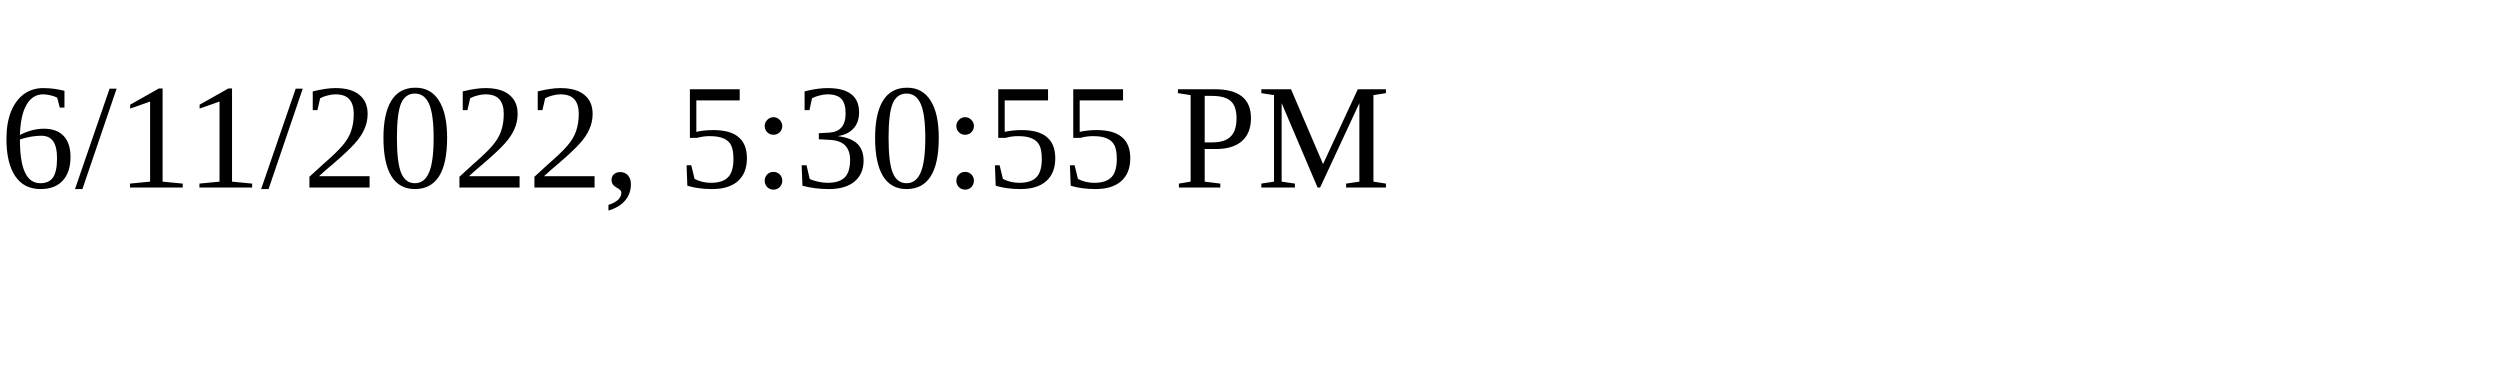
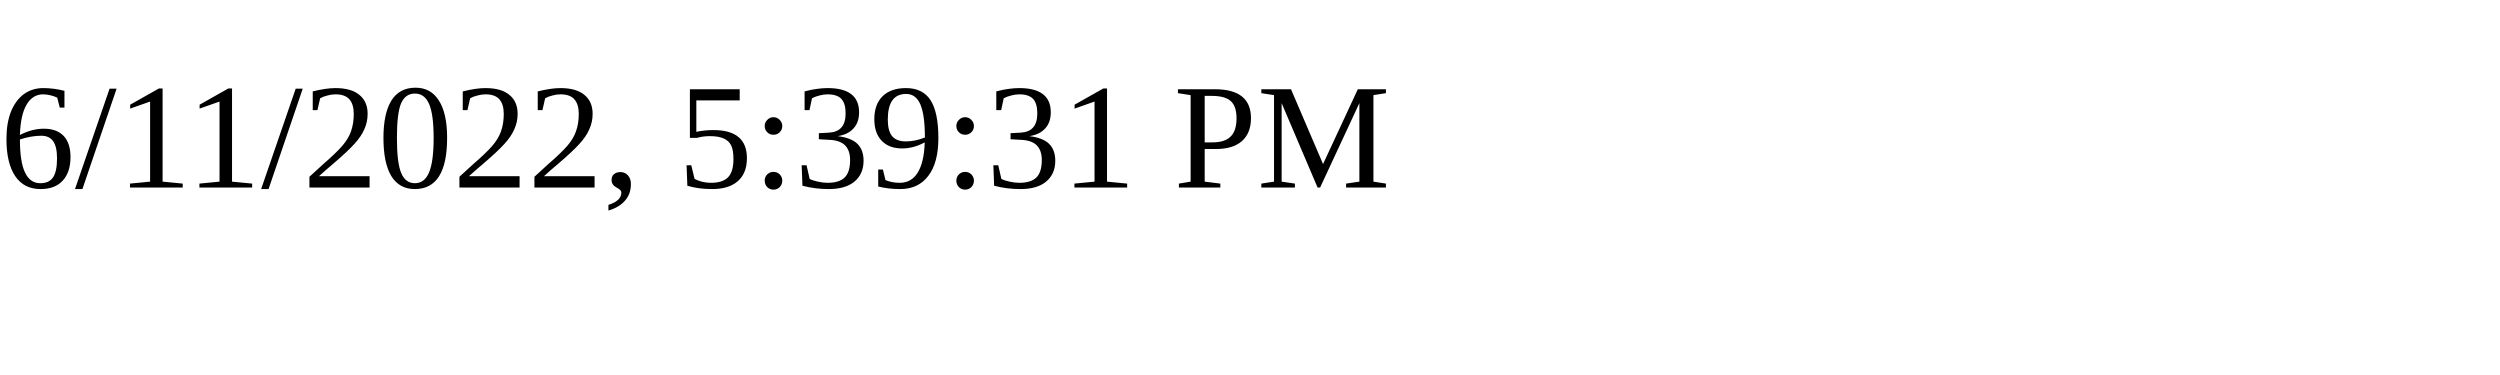
<svg xmlns="http://www.w3.org/2000/svg" height="30" width="200">
-   <text x="0" y="15">6/11/2022, 5:30:55 PM</text>
+   <text x="0" y="15">6/11/2022, 5:39:31 PM</text>
</svg>
